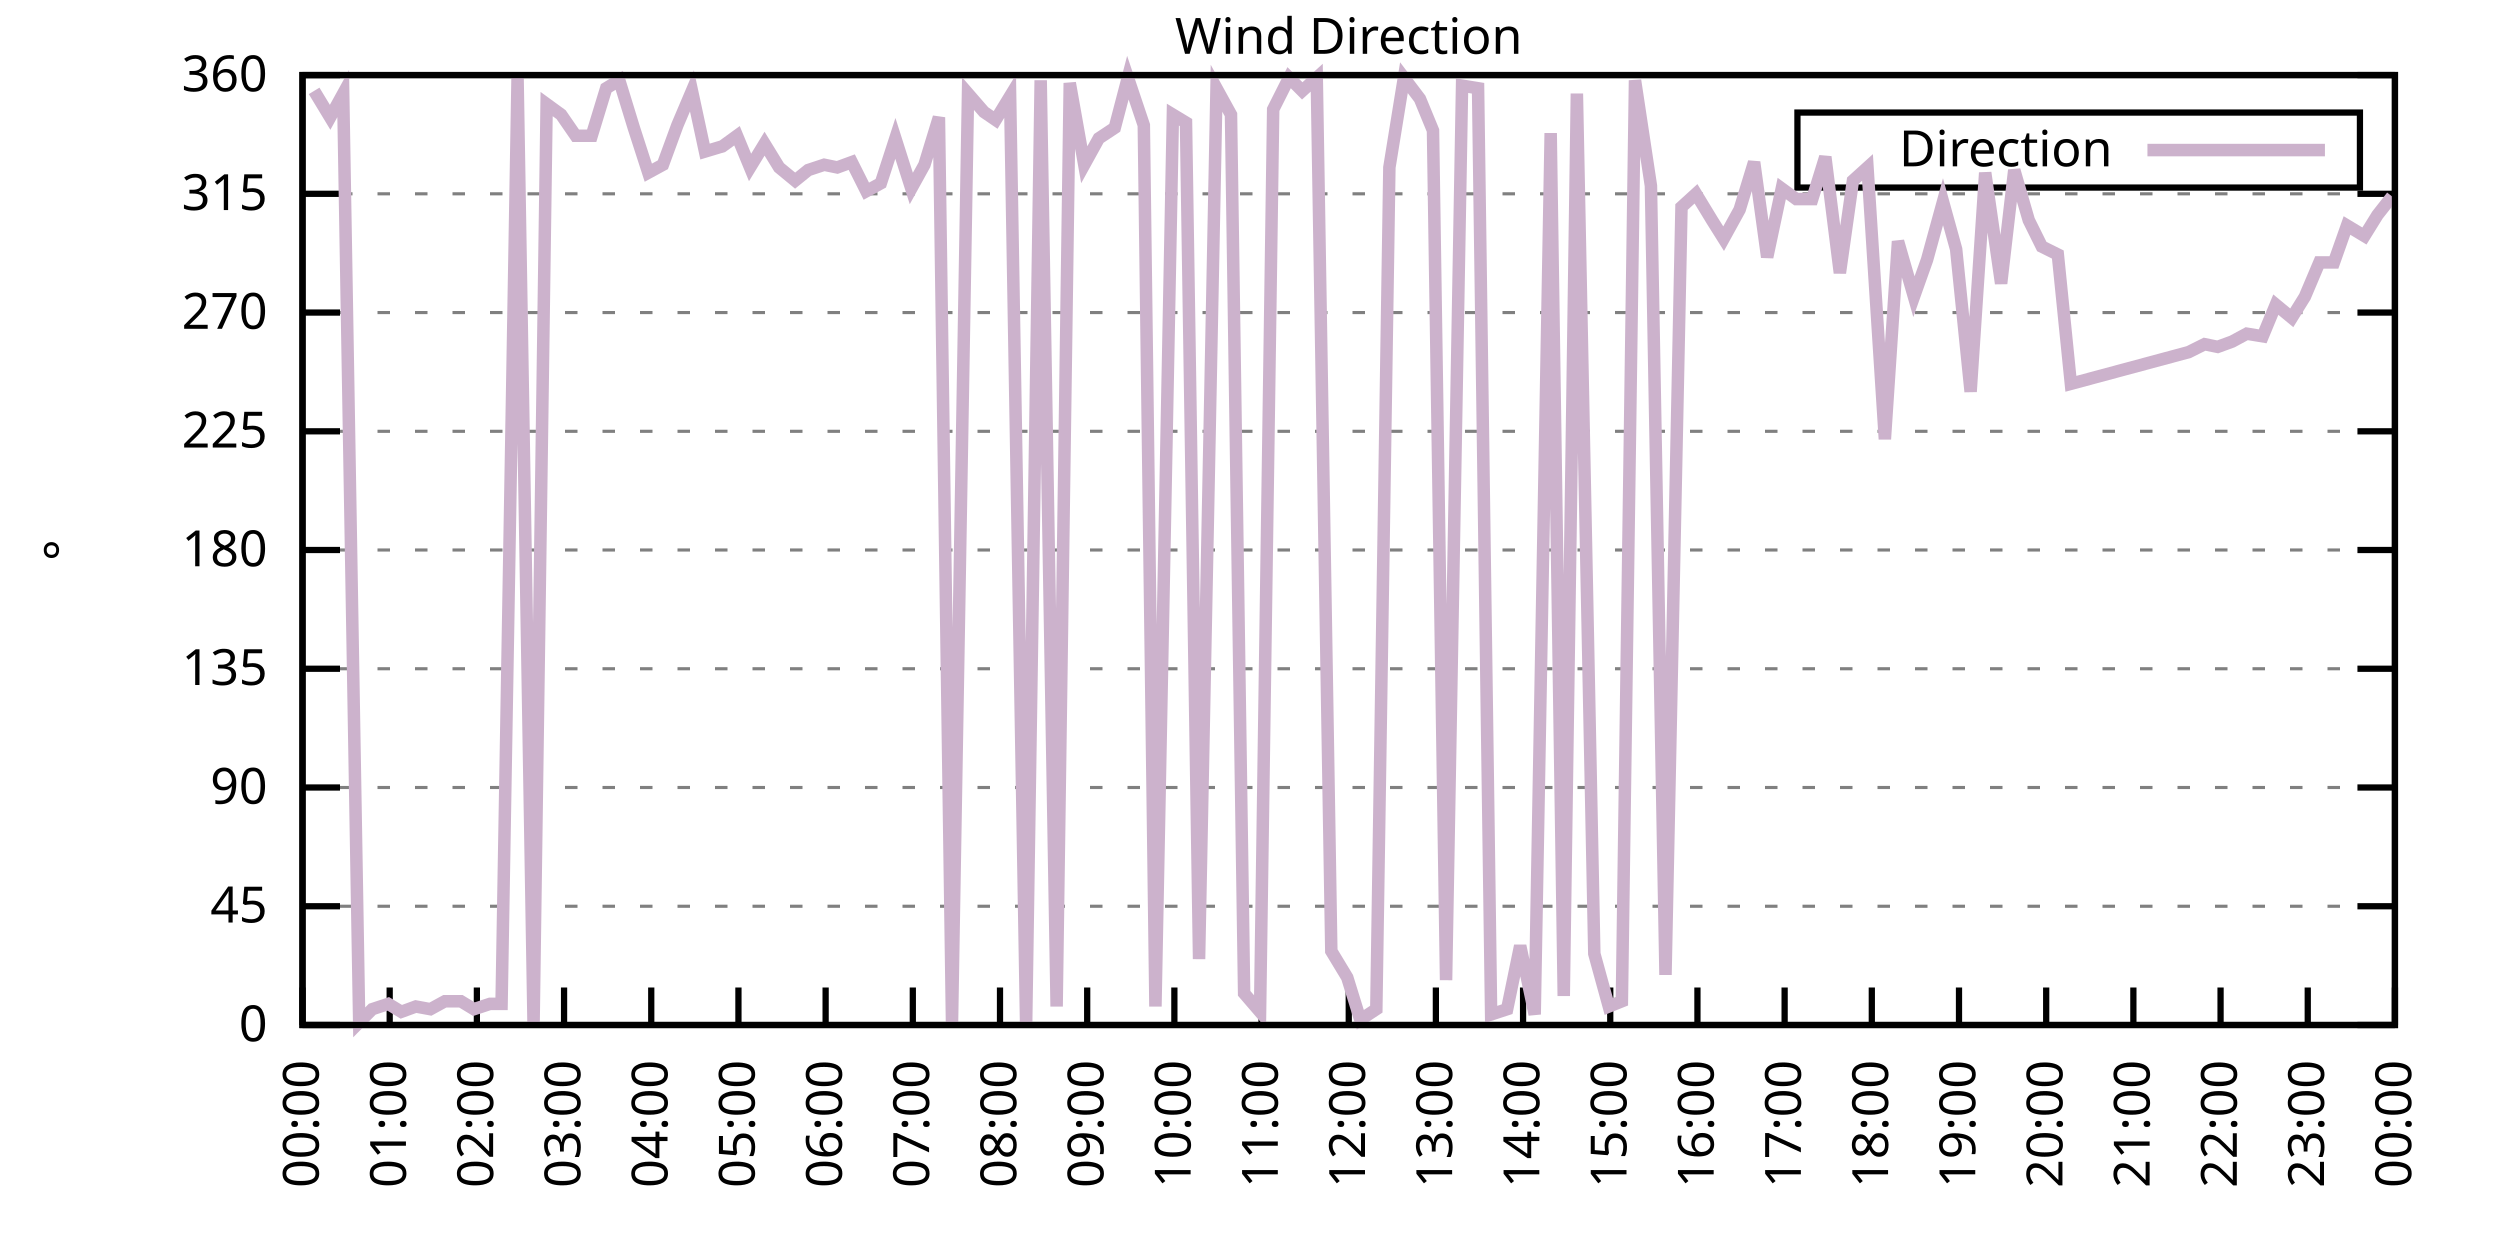
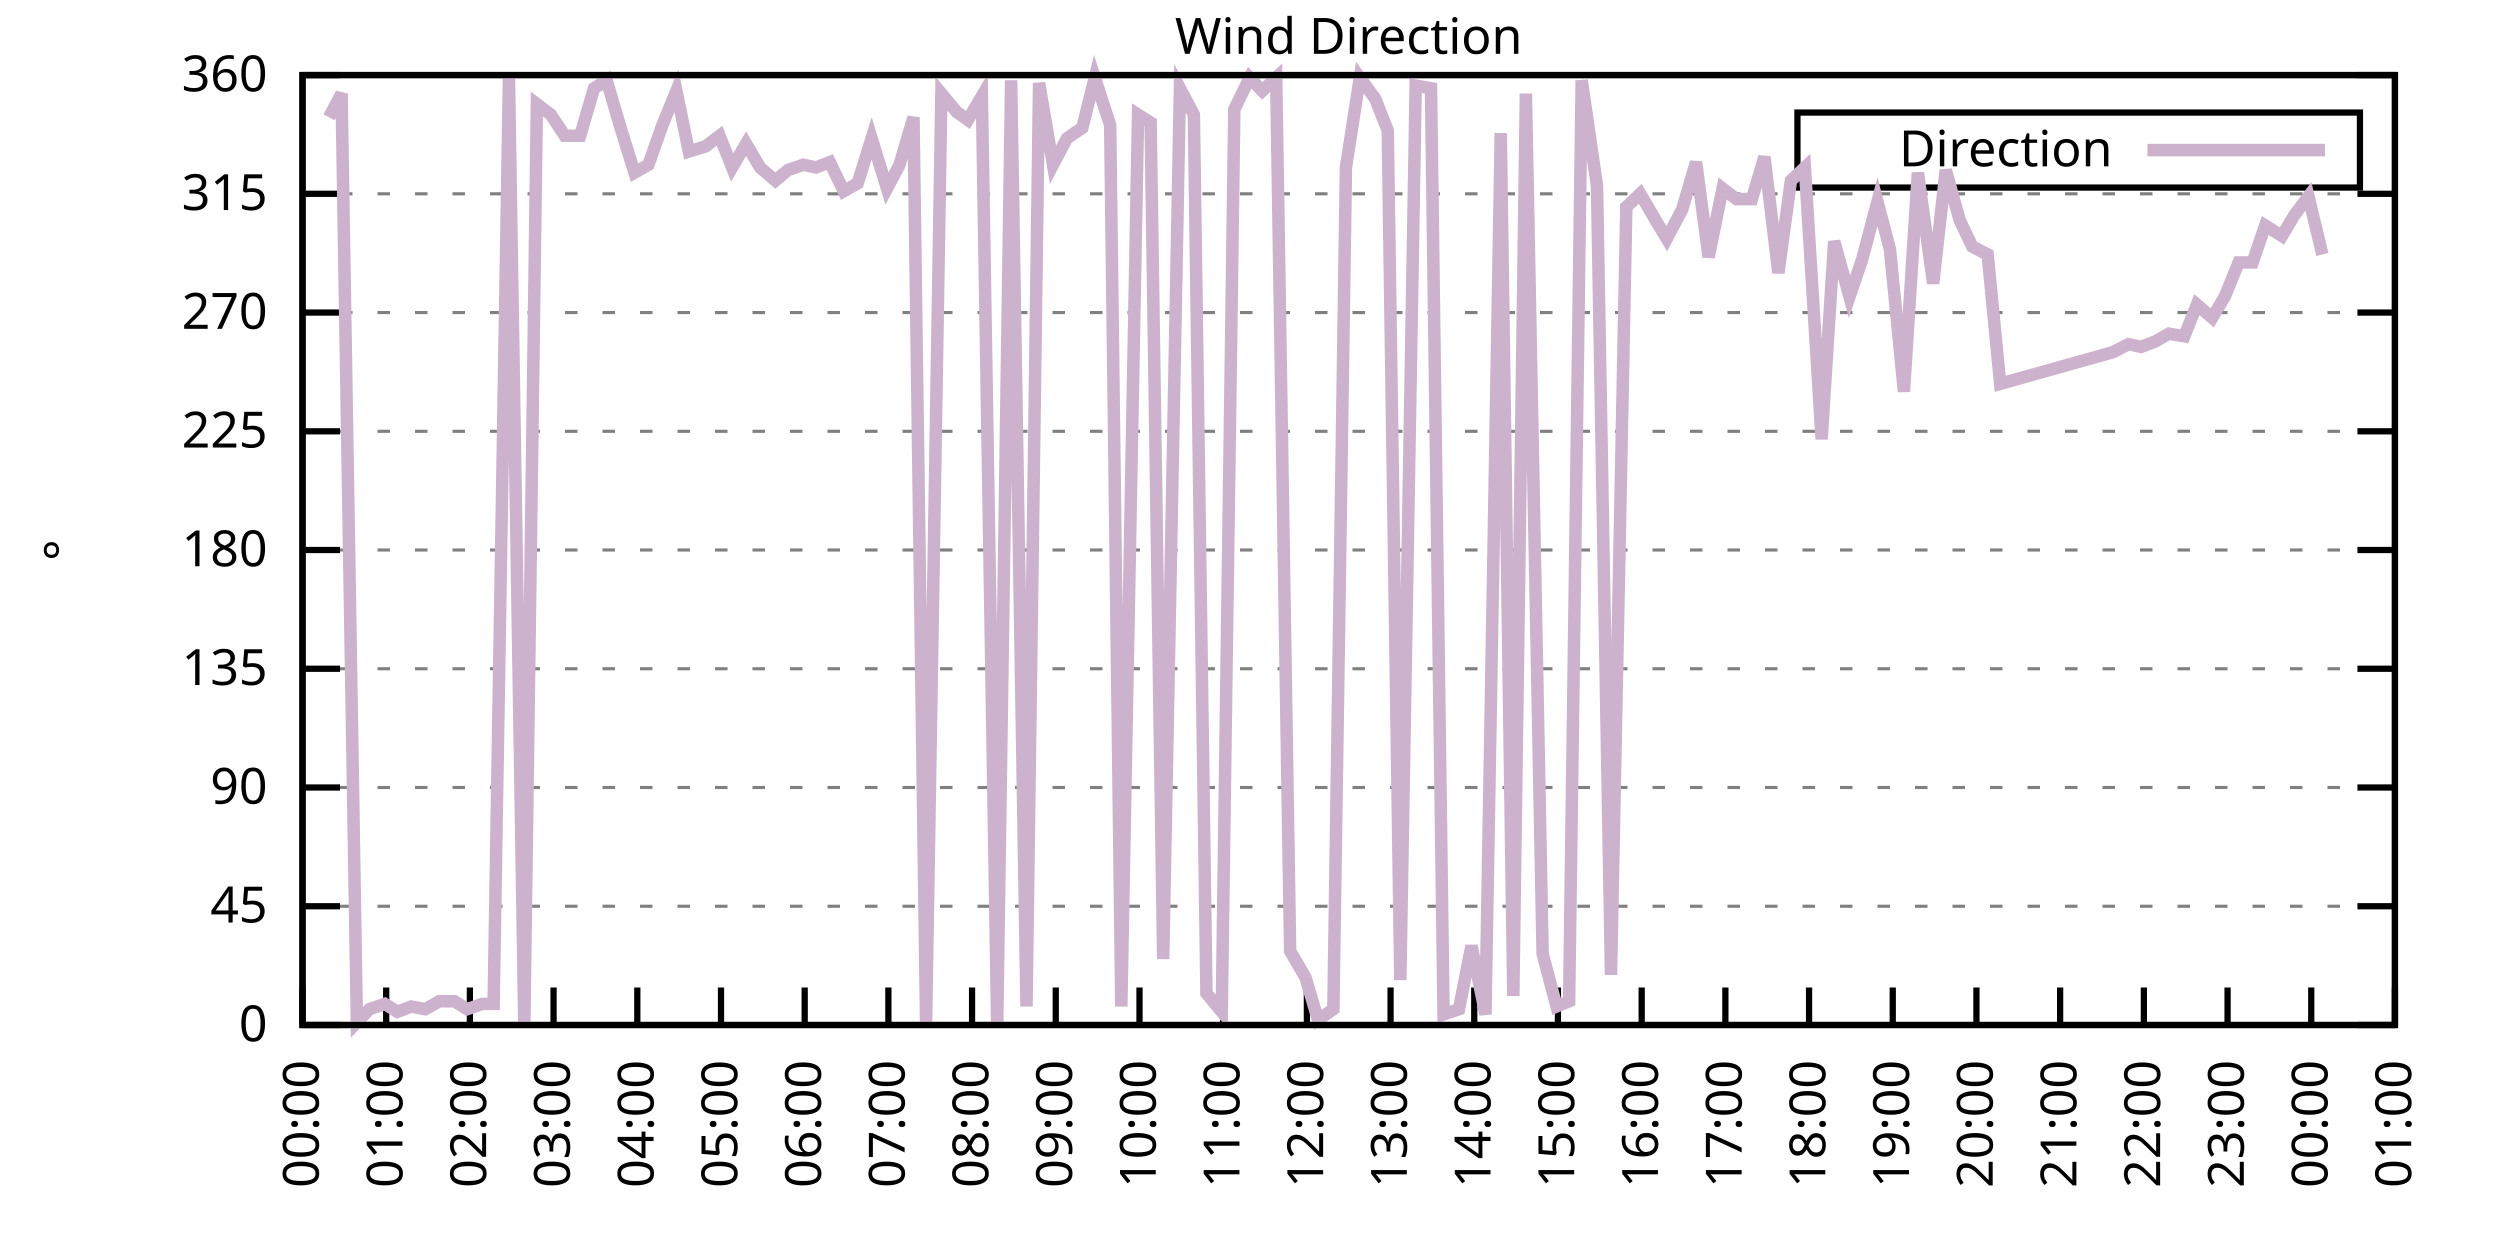
<svg xmlns="http://www.w3.org/2000/svg" xmlns:xlink="http://www.w3.org/1999/xlink" width="400" height="200" viewBox="0 0 400 200">
  <g id="gnuplot_canvas">
    <rect x="0" y="0" width="400" height="200" fill="none" />
    <defs>
      <circle id="gpDot" r="0.5" stroke-width="0.5" stroke="currentColor" />
      <path id="gpPt0" stroke-width="0.333" stroke="currentColor" d="M-1,0 h2 M0,-1 v2" />
      <path id="gpPt1" stroke-width="0.333" stroke="currentColor" d="M-1,-1 L1,1 M1,-1 L-1,1" />
      <path id="gpPt2" stroke-width="0.333" stroke="currentColor" d="M-1,0 L1,0 M0,-1 L0,1 M-1,-1 L1,1 M-1,1 L1,-1" />
      <rect id="gpPt3" stroke-width="0.333" stroke="currentColor" x="-1" y="-1" width="2" height="2" />
      <rect id="gpPt4" stroke-width="0.333" stroke="currentColor" fill="currentColor" x="-1" y="-1" width="2" height="2" />
      <circle id="gpPt5" stroke-width="0.333" stroke="currentColor" cx="0" cy="0" r="1" />
      <use xlink:href="#gpPt5" id="gpPt6" fill="currentColor" stroke="none" />
      <path id="gpPt7" stroke-width="0.333" stroke="currentColor" d="M0,-1.33 L-1.33,0.67 L1.33,0.67 z" />
      <use xlink:href="#gpPt7" id="gpPt8" fill="currentColor" stroke="none" />
      <use xlink:href="#gpPt7" id="gpPt9" stroke="currentColor" transform="rotate(180)" />
      <use xlink:href="#gpPt9" id="gpPt10" fill="currentColor" stroke="none" />
      <use xlink:href="#gpPt3" id="gpPt11" stroke="currentColor" transform="rotate(45)" />
      <use xlink:href="#gpPt11" id="gpPt12" fill="currentColor" stroke="none" />
      <path id="gpPt13" stroke-width="0.333" stroke="currentColor" d="M0,1.330 L1.265,0.411 L0.782,-1.067 L-0.782,-1.076 L-1.265,0.411 z" />
      <use xlink:href="#gpPt13" id="gpPt14" fill="currentColor" stroke="none" />
      <filter id="textbox" filterUnits="objectBoundingBox" x="0" y="0" height="1" width="1">
        <feFlood flood-color="white" flood-opacity="1" result="bgnd" />
        <feComposite in="SourceGraphic" in2="bgnd" operator="atop" />
      </filter>
      <filter id="greybox" filterUnits="objectBoundingBox" x="0" y="0" height="1" width="1">
        <feFlood flood-color="lightgrey" flood-opacity="1" result="grey" />
        <feComposite in="SourceGraphic" in2="grey" operator="atop" />
      </filter>
    </defs>
    <g fill="none" color="white" stroke="currentColor" stroke-width="1.00" stroke-linecap="butt" stroke-linejoin="miter">
</g>
    <g fill="none" color="black" stroke="currentColor" stroke-width="1.00" stroke-linecap="butt" stroke-linejoin="miter">
      <g stroke="none" shape-rendering="crispEdges">
        <polygon fill="rgb(255, 255, 255)" points="48.40,164.00 383.18,164.00 383.18,12.02 48.40,12.02 " />
      </g>
    </g>
    <g fill="none" color="black" stroke="currentColor" stroke-width="1.00" stroke-linecap="butt" stroke-linejoin="miter">
</g>
    <g fill="none" color="black" stroke="black" stroke-width="0.50" stroke-linecap="butt" stroke-linejoin="miter">
</g>
    <g fill="none" color="gray" stroke="currentColor" stroke-width="0.50" stroke-linecap="butt" stroke-linejoin="miter">
      <path stroke="gray" stroke-dasharray="2,4" class="gridline" d="M48.40,164.00 L383.19,164.00  " />
    </g>
    <g fill="none" color="gray" stroke="gray" stroke-width="1.00" stroke-linecap="butt" stroke-linejoin="miter">
</g>
    <g fill="none" color="black" stroke="currentColor" stroke-width="1.00" stroke-linecap="butt" stroke-linejoin="miter">
      <path stroke="black" d="M48.40,164.00 L54.40,164.00 M383.19,164.00 L377.19,164.00  " />
      <g transform="translate(42.80,166.60)" stroke="none" fill="black" font-family="Sans" font-size="8.00" text-anchor="end">
        <text>
          <tspan font-family="Sans"> 0</tspan>
        </text>
      </g>
    </g>
    <g fill="none" color="black" stroke="currentColor" stroke-width="1.00" stroke-linecap="butt" stroke-linejoin="miter">
</g>
    <g fill="none" color="black" stroke="black" stroke-width="0.50" stroke-linecap="butt" stroke-linejoin="miter">
</g>
    <g fill="none" color="gray" stroke="currentColor" stroke-width="0.50" stroke-linecap="butt" stroke-linejoin="miter">
      <path stroke="gray" stroke-dasharray="2,4" class="gridline" d="M48.40,145.00 L383.19,145.00  " />
    </g>
    <g fill="none" color="gray" stroke="gray" stroke-width="1.00" stroke-linecap="butt" stroke-linejoin="miter">
</g>
    <g fill="none" color="black" stroke="currentColor" stroke-width="1.00" stroke-linecap="butt" stroke-linejoin="miter">
      <path stroke="black" d="M48.40,145.00 L54.40,145.00 M383.19,145.00 L377.19,145.00  " />
      <g transform="translate(42.80,147.60)" stroke="none" fill="black" font-family="Sans" font-size="8.00" text-anchor="end">
        <text>
          <tspan font-family="Sans"> 45</tspan>
        </text>
      </g>
    </g>
    <g fill="none" color="black" stroke="currentColor" stroke-width="1.00" stroke-linecap="butt" stroke-linejoin="miter">
</g>
    <g fill="none" color="black" stroke="black" stroke-width="0.50" stroke-linecap="butt" stroke-linejoin="miter">
</g>
    <g fill="none" color="gray" stroke="currentColor" stroke-width="0.50" stroke-linecap="butt" stroke-linejoin="miter">
      <path stroke="gray" stroke-dasharray="2,4" class="gridline" d="M48.40,126.00 L383.19,126.00  " />
    </g>
    <g fill="none" color="gray" stroke="gray" stroke-width="1.00" stroke-linecap="butt" stroke-linejoin="miter">
</g>
    <g fill="none" color="black" stroke="currentColor" stroke-width="1.00" stroke-linecap="butt" stroke-linejoin="miter">
      <path stroke="black" d="M48.40,126.00 L54.40,126.00 M383.19,126.00 L377.19,126.00  " />
      <g transform="translate(42.80,128.60)" stroke="none" fill="black" font-family="Sans" font-size="8.00" text-anchor="end">
        <text>
          <tspan font-family="Sans"> 90</tspan>
        </text>
      </g>
    </g>
    <g fill="none" color="black" stroke="currentColor" stroke-width="1.00" stroke-linecap="butt" stroke-linejoin="miter">
</g>
    <g fill="none" color="black" stroke="black" stroke-width="0.50" stroke-linecap="butt" stroke-linejoin="miter">
</g>
    <g fill="none" color="gray" stroke="currentColor" stroke-width="0.50" stroke-linecap="butt" stroke-linejoin="miter">
      <path stroke="gray" stroke-dasharray="2,4" class="gridline" d="M48.40,107.00 L383.19,107.00  " />
    </g>
    <g fill="none" color="gray" stroke="gray" stroke-width="1.00" stroke-linecap="butt" stroke-linejoin="miter">
</g>
    <g fill="none" color="black" stroke="currentColor" stroke-width="1.00" stroke-linecap="butt" stroke-linejoin="miter">
      <path stroke="black" d="M48.40,107.00 L54.40,107.00 M383.19,107.00 L377.19,107.00  " />
      <g transform="translate(42.80,109.60)" stroke="none" fill="black" font-family="Sans" font-size="8.00" text-anchor="end">
        <text>
          <tspan font-family="Sans"> 135</tspan>
        </text>
      </g>
    </g>
    <g fill="none" color="black" stroke="currentColor" stroke-width="1.00" stroke-linecap="butt" stroke-linejoin="miter">
</g>
    <g fill="none" color="black" stroke="black" stroke-width="0.50" stroke-linecap="butt" stroke-linejoin="miter">
</g>
    <g fill="none" color="gray" stroke="currentColor" stroke-width="0.50" stroke-linecap="butt" stroke-linejoin="miter">
      <path stroke="gray" stroke-dasharray="2,4" class="gridline" d="M48.40,88.00 L383.19,88.00  " />
    </g>
    <g fill="none" color="gray" stroke="gray" stroke-width="1.00" stroke-linecap="butt" stroke-linejoin="miter">
</g>
    <g fill="none" color="black" stroke="currentColor" stroke-width="1.00" stroke-linecap="butt" stroke-linejoin="miter">
      <path stroke="black" d="M48.40,88.00 L54.40,88.00 M383.19,88.00 L377.19,88.00  " />
      <g transform="translate(42.80,90.60)" stroke="none" fill="black" font-family="Sans" font-size="8.00" text-anchor="end">
        <text>
          <tspan font-family="Sans"> 180</tspan>
        </text>
      </g>
    </g>
    <g fill="none" color="black" stroke="currentColor" stroke-width="1.00" stroke-linecap="butt" stroke-linejoin="miter">
</g>
    <g fill="none" color="black" stroke="black" stroke-width="0.50" stroke-linecap="butt" stroke-linejoin="miter">
</g>
    <g fill="none" color="gray" stroke="currentColor" stroke-width="0.50" stroke-linecap="butt" stroke-linejoin="miter">
      <path stroke="gray" stroke-dasharray="2,4" class="gridline" d="M48.40,69.01 L383.19,69.01  " />
    </g>
    <g fill="none" color="gray" stroke="gray" stroke-width="1.00" stroke-linecap="butt" stroke-linejoin="miter">
</g>
    <g fill="none" color="black" stroke="currentColor" stroke-width="1.00" stroke-linecap="butt" stroke-linejoin="miter">
      <path stroke="black" d="M48.40,69.01 L54.40,69.01 M383.19,69.01 L377.19,69.01  " />
      <g transform="translate(42.80,71.61)" stroke="none" fill="black" font-family="Sans" font-size="8.00" text-anchor="end">
        <text>
          <tspan font-family="Sans"> 225</tspan>
        </text>
      </g>
    </g>
    <g fill="none" color="black" stroke="currentColor" stroke-width="1.00" stroke-linecap="butt" stroke-linejoin="miter">
</g>
    <g fill="none" color="black" stroke="black" stroke-width="0.50" stroke-linecap="butt" stroke-linejoin="miter">
</g>
    <g fill="none" color="gray" stroke="currentColor" stroke-width="0.50" stroke-linecap="butt" stroke-linejoin="miter">
      <path stroke="gray" stroke-dasharray="2,4" class="gridline" d="M48.40,50.01 L383.19,50.01  " />
    </g>
    <g fill="none" color="gray" stroke="gray" stroke-width="1.00" stroke-linecap="butt" stroke-linejoin="miter">
</g>
    <g fill="none" color="black" stroke="currentColor" stroke-width="1.00" stroke-linecap="butt" stroke-linejoin="miter">
      <path stroke="black" d="M48.40,50.01 L54.40,50.01 M383.19,50.01 L377.19,50.01  " />
      <g transform="translate(42.80,52.61)" stroke="none" fill="black" font-family="Sans" font-size="8.00" text-anchor="end">
        <text>
          <tspan font-family="Sans"> 270</tspan>
        </text>
      </g>
    </g>
    <g fill="none" color="black" stroke="currentColor" stroke-width="1.00" stroke-linecap="butt" stroke-linejoin="miter">
</g>
    <g fill="none" color="black" stroke="black" stroke-width="0.50" stroke-linecap="butt" stroke-linejoin="miter">
</g>
    <g fill="none" color="gray" stroke="currentColor" stroke-width="0.50" stroke-linecap="butt" stroke-linejoin="miter">
      <path stroke="gray" stroke-dasharray="2,4" class="gridline" d="M48.40,31.01 L383.19,31.01  " />
    </g>
    <g fill="none" color="gray" stroke="gray" stroke-width="1.00" stroke-linecap="butt" stroke-linejoin="miter">
</g>
    <g fill="none" color="black" stroke="currentColor" stroke-width="1.00" stroke-linecap="butt" stroke-linejoin="miter">
      <path stroke="black" d="M48.40,31.01 L54.40,31.01 M383.19,31.01 L377.19,31.01  " />
      <g transform="translate(42.80,33.61)" stroke="none" fill="black" font-family="Sans" font-size="8.00" text-anchor="end">
        <text>
          <tspan font-family="Sans"> 315</tspan>
        </text>
      </g>
    </g>
    <g fill="none" color="black" stroke="currentColor" stroke-width="1.00" stroke-linecap="butt" stroke-linejoin="miter">
</g>
    <g fill="none" color="black" stroke="black" stroke-width="0.50" stroke-linecap="butt" stroke-linejoin="miter">
</g>
    <g fill="none" color="gray" stroke="currentColor" stroke-width="0.50" stroke-linecap="butt" stroke-linejoin="miter">
      <path stroke="gray" stroke-dasharray="2,4" class="gridline" d="M48.40,12.01 L383.19,12.01  " />
    </g>
    <g fill="none" color="gray" stroke="gray" stroke-width="1.00" stroke-linecap="butt" stroke-linejoin="miter">
</g>
    <g fill="none" color="black" stroke="currentColor" stroke-width="1.00" stroke-linecap="butt" stroke-linejoin="miter">
      <path stroke="black" d="M48.40,12.01 L54.40,12.01 M383.19,12.01 L377.19,12.01  " />
      <g transform="translate(42.80,14.61)" stroke="none" fill="black" font-family="Sans" font-size="8.00" text-anchor="end">
        <text>
          <tspan font-family="Sans"> 360</tspan>
        </text>
      </g>
    </g>
    <g fill="none" color="black" stroke="currentColor" stroke-width="1.00" stroke-linecap="butt" stroke-linejoin="miter">
      <path stroke="black" d="M48.40,164.00 L48.40,158.00  " />
      <g transform="translate(51.00,169.60) rotate(270.00)" stroke="none" fill="black" font-family="Sans" font-size="8.00" text-anchor="end">
        <text>
          <tspan font-family="Sans">00:00</tspan>
        </text>
      </g>
    </g>
    <g fill="none" color="black" stroke="currentColor" stroke-width="1.00" stroke-linecap="butt" stroke-linejoin="miter">
-       <path stroke="black" d="M62.35,164.00 L62.35,158.00  " />
-       <g transform="translate(64.95,169.60) rotate(270.00)" stroke="none" fill="black" font-family="Sans" font-size="8.00" text-anchor="end">
+       <path stroke="black" d="M61.79,164.00 L61.79,158.00  " />
+       <g transform="translate(64.39,169.60) rotate(270.00)" stroke="none" fill="black" font-family="Sans" font-size="8.00" text-anchor="end">
        <text>
          <tspan font-family="Sans">01:00</tspan>
        </text>
      </g>
    </g>
    <g fill="none" color="black" stroke="currentColor" stroke-width="1.00" stroke-linecap="butt" stroke-linejoin="miter">
-       <path stroke="black" d="M76.30,164.00 L76.30,158.00  " />
-       <g transform="translate(78.90,169.60) rotate(270.00)" stroke="none" fill="black" font-family="Sans" font-size="8.00" text-anchor="end">
+       <path stroke="black" d="M75.18,164.00 L75.18,158.00  " />
+       <g transform="translate(77.78,169.60) rotate(270.00)" stroke="none" fill="black" font-family="Sans" font-size="8.00" text-anchor="end">
        <text>
          <tspan font-family="Sans">02:00</tspan>
        </text>
      </g>
    </g>
    <g fill="none" color="black" stroke="currentColor" stroke-width="1.00" stroke-linecap="butt" stroke-linejoin="miter">
-       <path stroke="black" d="M90.25,164.00 L90.25,158.00  " />
-       <g transform="translate(92.85,169.60) rotate(270.00)" stroke="none" fill="black" font-family="Sans" font-size="8.00" text-anchor="end">
+       <path stroke="black" d="M88.57,164.00 L88.57,158.00  " />
+       <g transform="translate(91.17,169.60) rotate(270.00)" stroke="none" fill="black" font-family="Sans" font-size="8.00" text-anchor="end">
        <text>
          <tspan font-family="Sans">03:00</tspan>
        </text>
      </g>
    </g>
    <g fill="none" color="black" stroke="currentColor" stroke-width="1.00" stroke-linecap="butt" stroke-linejoin="miter">
-       <path stroke="black" d="M104.20,164.00 L104.20,158.00  " />
-       <g transform="translate(106.80,169.60) rotate(270.00)" stroke="none" fill="black" font-family="Sans" font-size="8.00" text-anchor="end">
+       <path stroke="black" d="M101.97,164.00 L101.97,158.00  " />
+       <g transform="translate(104.57,169.60) rotate(270.00)" stroke="none" fill="black" font-family="Sans" font-size="8.00" text-anchor="end">
        <text>
          <tspan font-family="Sans">04:00</tspan>
        </text>
      </g>
    </g>
    <g fill="none" color="black" stroke="currentColor" stroke-width="1.00" stroke-linecap="butt" stroke-linejoin="miter">
-       <path stroke="black" d="M118.15,164.00 L118.15,158.00  " />
-       <g transform="translate(120.75,169.60) rotate(270.00)" stroke="none" fill="black" font-family="Sans" font-size="8.00" text-anchor="end">
+       <path stroke="black" d="M115.36,164.00 L115.36,158.00  " />
+       <g transform="translate(117.96,169.60) rotate(270.00)" stroke="none" fill="black" font-family="Sans" font-size="8.00" text-anchor="end">
        <text>
          <tspan font-family="Sans">05:00</tspan>
        </text>
      </g>
    </g>
    <g fill="none" color="black" stroke="currentColor" stroke-width="1.00" stroke-linecap="butt" stroke-linejoin="miter">
-       <path stroke="black" d="M132.10,164.00 L132.10,158.00  " />
-       <g transform="translate(134.70,169.60) rotate(270.00)" stroke="none" fill="black" font-family="Sans" font-size="8.00" text-anchor="end">
+       <path stroke="black" d="M128.75,164.00 L128.75,158.00  " />
+       <g transform="translate(131.35,169.60) rotate(270.00)" stroke="none" fill="black" font-family="Sans" font-size="8.00" text-anchor="end">
        <text>
          <tspan font-family="Sans">06:00</tspan>
        </text>
      </g>
    </g>
    <g fill="none" color="black" stroke="currentColor" stroke-width="1.00" stroke-linecap="butt" stroke-linejoin="miter">
-       <path stroke="black" d="M146.05,164.00 L146.05,158.00  " />
-       <g transform="translate(148.65,169.60) rotate(270.00)" stroke="none" fill="black" font-family="Sans" font-size="8.00" text-anchor="end">
+       <path stroke="black" d="M142.14,164.00 L142.14,158.00  " />
+       <g transform="translate(144.74,169.60) rotate(270.00)" stroke="none" fill="black" font-family="Sans" font-size="8.00" text-anchor="end">
        <text>
          <tspan font-family="Sans">07:00</tspan>
        </text>
      </g>
    </g>
    <g fill="none" color="black" stroke="currentColor" stroke-width="1.00" stroke-linecap="butt" stroke-linejoin="miter">
-       <path stroke="black" d="M160.00,164.00 L160.00,158.00  " />
-       <g transform="translate(162.60,169.60) rotate(270.00)" stroke="none" fill="black" font-family="Sans" font-size="8.00" text-anchor="end">
+       <path stroke="black" d="M155.53,164.00 L155.53,158.00  " />
+       <g transform="translate(158.13,169.60) rotate(270.00)" stroke="none" fill="black" font-family="Sans" font-size="8.00" text-anchor="end">
        <text>
          <tspan font-family="Sans">08:00</tspan>
        </text>
      </g>
    </g>
    <g fill="none" color="black" stroke="currentColor" stroke-width="1.00" stroke-linecap="butt" stroke-linejoin="miter">
-       <path stroke="black" d="M173.95,164.00 L173.95,158.00  " />
-       <g transform="translate(176.55,169.60) rotate(270.00)" stroke="none" fill="black" font-family="Sans" font-size="8.00" text-anchor="end">
+       <path stroke="black" d="M168.92,164.00 L168.92,158.00  " />
+       <g transform="translate(171.52,169.60) rotate(270.00)" stroke="none" fill="black" font-family="Sans" font-size="8.00" text-anchor="end">
        <text>
          <tspan font-family="Sans">09:00</tspan>
        </text>
      </g>
    </g>
    <g fill="none" color="black" stroke="currentColor" stroke-width="1.00" stroke-linecap="butt" stroke-linejoin="miter">
-       <path stroke="black" d="M187.90,164.00 L187.90,158.00  " />
-       <g transform="translate(190.50,169.60) rotate(270.00)" stroke="none" fill="black" font-family="Sans" font-size="8.00" text-anchor="end">
+       <path stroke="black" d="M182.32,164.00 L182.32,158.00  " />
+       <g transform="translate(184.92,169.60) rotate(270.00)" stroke="none" fill="black" font-family="Sans" font-size="8.00" text-anchor="end">
        <text>
          <tspan font-family="Sans">10:00</tspan>
        </text>
      </g>
    </g>
    <g fill="none" color="black" stroke="currentColor" stroke-width="1.00" stroke-linecap="butt" stroke-linejoin="miter">
-       <path stroke="black" d="M201.85,164.00 L201.85,158.00  " />
-       <g transform="translate(204.45,169.60) rotate(270.00)" stroke="none" fill="black" font-family="Sans" font-size="8.00" text-anchor="end">
+       <path stroke="black" d="M195.71,164.00 L195.71,158.00  " />
+       <g transform="translate(198.31,169.60) rotate(270.00)" stroke="none" fill="black" font-family="Sans" font-size="8.00" text-anchor="end">
        <text>
          <tspan font-family="Sans">11:00</tspan>
        </text>
      </g>
    </g>
    <g fill="none" color="black" stroke="currentColor" stroke-width="1.00" stroke-linecap="butt" stroke-linejoin="miter">
-       <path stroke="black" d="M215.80,164.00 L215.80,158.00  " />
-       <g transform="translate(218.40,169.60) rotate(270.00)" stroke="none" fill="black" font-family="Sans" font-size="8.00" text-anchor="end">
+       <path stroke="black" d="M209.10,164.00 L209.10,158.00  " />
+       <g transform="translate(211.70,169.60) rotate(270.00)" stroke="none" fill="black" font-family="Sans" font-size="8.00" text-anchor="end">
        <text>
          <tspan font-family="Sans">12:00</tspan>
        </text>
      </g>
    </g>
    <g fill="none" color="black" stroke="currentColor" stroke-width="1.00" stroke-linecap="butt" stroke-linejoin="miter">
-       <path stroke="black" d="M229.74,164.00 L229.74,158.00  " />
-       <g transform="translate(232.34,169.60) rotate(270.00)" stroke="none" fill="black" font-family="Sans" font-size="8.00" text-anchor="end">
+       <path stroke="black" d="M222.49,164.00 L222.49,158.00  " />
+       <g transform="translate(225.09,169.60) rotate(270.00)" stroke="none" fill="black" font-family="Sans" font-size="8.00" text-anchor="end">
        <text>
          <tspan font-family="Sans">13:00</tspan>
        </text>
      </g>
    </g>
    <g fill="none" color="black" stroke="currentColor" stroke-width="1.00" stroke-linecap="butt" stroke-linejoin="miter">
-       <path stroke="black" d="M243.69,164.00 L243.69,158.00  " />
-       <g transform="translate(246.29,169.60) rotate(270.00)" stroke="none" fill="black" font-family="Sans" font-size="8.00" text-anchor="end">
+       <path stroke="black" d="M235.88,164.00 L235.88,158.00  " />
+       <g transform="translate(238.48,169.60) rotate(270.00)" stroke="none" fill="black" font-family="Sans" font-size="8.00" text-anchor="end">
        <text>
          <tspan font-family="Sans">14:00</tspan>
        </text>
      </g>
    </g>
    <g fill="none" color="black" stroke="currentColor" stroke-width="1.00" stroke-linecap="butt" stroke-linejoin="miter">
-       <path stroke="black" d="M257.64,164.00 L257.64,158.00  " />
-       <g transform="translate(260.24,169.60) rotate(270.00)" stroke="none" fill="black" font-family="Sans" font-size="8.00" text-anchor="end">
+       <path stroke="black" d="M249.27,164.00 L249.27,158.00  " />
+       <g transform="translate(251.87,169.60) rotate(270.00)" stroke="none" fill="black" font-family="Sans" font-size="8.00" text-anchor="end">
        <text>
          <tspan font-family="Sans">15:00</tspan>
        </text>
      </g>
    </g>
    <g fill="none" color="black" stroke="currentColor" stroke-width="1.00" stroke-linecap="butt" stroke-linejoin="miter">
-       <path stroke="black" d="M271.59,164.00 L271.59,158.00  " />
-       <g transform="translate(274.19,169.60) rotate(270.00)" stroke="none" fill="black" font-family="Sans" font-size="8.00" text-anchor="end">
+       <path stroke="black" d="M262.67,164.00 L262.67,158.00  " />
+       <g transform="translate(265.27,169.60) rotate(270.00)" stroke="none" fill="black" font-family="Sans" font-size="8.00" text-anchor="end">
        <text>
          <tspan font-family="Sans">16:00</tspan>
        </text>
      </g>
    </g>
    <g fill="none" color="black" stroke="currentColor" stroke-width="1.00" stroke-linecap="butt" stroke-linejoin="miter">
-       <path stroke="black" d="M285.54,164.00 L285.54,158.00  " />
-       <g transform="translate(288.14,169.60) rotate(270.00)" stroke="none" fill="black" font-family="Sans" font-size="8.00" text-anchor="end">
+       <path stroke="black" d="M276.06,164.00 L276.06,158.00  " />
+       <g transform="translate(278.66,169.60) rotate(270.00)" stroke="none" fill="black" font-family="Sans" font-size="8.00" text-anchor="end">
        <text>
          <tspan font-family="Sans">17:00</tspan>
        </text>
      </g>
    </g>
    <g fill="none" color="black" stroke="currentColor" stroke-width="1.00" stroke-linecap="butt" stroke-linejoin="miter">
-       <path stroke="black" d="M299.49,164.00 L299.49,158.00  " />
-       <g transform="translate(302.09,169.60) rotate(270.00)" stroke="none" fill="black" font-family="Sans" font-size="8.00" text-anchor="end">
+       <path stroke="black" d="M289.45,164.00 L289.45,158.00  " />
+       <g transform="translate(292.05,169.60) rotate(270.00)" stroke="none" fill="black" font-family="Sans" font-size="8.00" text-anchor="end">
        <text>
          <tspan font-family="Sans">18:00</tspan>
        </text>
      </g>
    </g>
    <g fill="none" color="black" stroke="currentColor" stroke-width="1.00" stroke-linecap="butt" stroke-linejoin="miter">
-       <path stroke="black" d="M313.44,164.00 L313.44,158.00  " />
-       <g transform="translate(316.04,169.60) rotate(270.00)" stroke="none" fill="black" font-family="Sans" font-size="8.00" text-anchor="end">
+       <path stroke="black" d="M302.84,164.00 L302.84,158.00  " />
+       <g transform="translate(305.44,169.60) rotate(270.00)" stroke="none" fill="black" font-family="Sans" font-size="8.00" text-anchor="end">
        <text>
          <tspan font-family="Sans">19:00</tspan>
        </text>
      </g>
    </g>
    <g fill="none" color="black" stroke="currentColor" stroke-width="1.00" stroke-linecap="butt" stroke-linejoin="miter">
-       <path stroke="black" d="M327.39,164.00 L327.39,158.00  " />
-       <g transform="translate(329.99,169.60) rotate(270.00)" stroke="none" fill="black" font-family="Sans" font-size="8.00" text-anchor="end">
+       <path stroke="black" d="M316.23,164.00 L316.23,158.00  " />
+       <g transform="translate(318.83,169.60) rotate(270.00)" stroke="none" fill="black" font-family="Sans" font-size="8.00" text-anchor="end">
        <text>
          <tspan font-family="Sans">20:00</tspan>
        </text>
      </g>
    </g>
    <g fill="none" color="black" stroke="currentColor" stroke-width="1.00" stroke-linecap="butt" stroke-linejoin="miter">
-       <path stroke="black" d="M341.34,164.00 L341.34,158.00  " />
-       <g transform="translate(343.94,169.60) rotate(270.00)" stroke="none" fill="black" font-family="Sans" font-size="8.00" text-anchor="end">
+       <path stroke="black" d="M329.62,164.00 L329.62,158.00  " />
+       <g transform="translate(332.22,169.60) rotate(270.00)" stroke="none" fill="black" font-family="Sans" font-size="8.00" text-anchor="end">
        <text>
          <tspan font-family="Sans">21:00</tspan>
        </text>
      </g>
    </g>
    <g fill="none" color="black" stroke="currentColor" stroke-width="1.00" stroke-linecap="butt" stroke-linejoin="miter">
-       <path stroke="black" d="M355.29,164.00 L355.29,158.00  " />
-       <g transform="translate(357.89,169.60) rotate(270.00)" stroke="none" fill="black" font-family="Sans" font-size="8.00" text-anchor="end">
+       <path stroke="black" d="M343.02,164.00 L343.02,158.00  " />
+       <g transform="translate(345.62,169.60) rotate(270.00)" stroke="none" fill="black" font-family="Sans" font-size="8.00" text-anchor="end">
        <text>
          <tspan font-family="Sans">22:00</tspan>
        </text>
      </g>
    </g>
    <g fill="none" color="black" stroke="currentColor" stroke-width="1.00" stroke-linecap="butt" stroke-linejoin="miter">
-       <path stroke="black" d="M369.24,164.00 L369.24,158.00  " />
-       <g transform="translate(371.84,169.60) rotate(270.00)" stroke="none" fill="black" font-family="Sans" font-size="8.00" text-anchor="end">
+       <path stroke="black" d="M356.41,164.00 L356.41,158.00  " />
+       <g transform="translate(359.01,169.60) rotate(270.00)" stroke="none" fill="black" font-family="Sans" font-size="8.00" text-anchor="end">
        <text>
          <tspan font-family="Sans">23:00</tspan>
+         </text>
+       </g>
+     </g>
+     <g fill="none" color="black" stroke="currentColor" stroke-width="1.00" stroke-linecap="butt" stroke-linejoin="miter">
+       <path stroke="black" d="M369.80,164.00 L369.80,158.00  " />
+       <g transform="translate(372.40,169.60) rotate(270.00)" stroke="none" fill="black" font-family="Sans" font-size="8.00" text-anchor="end">
+         <text>
+           <tspan font-family="Sans">00:00</tspan>
        </text>
      </g>
    </g>
    <g fill="none" color="black" stroke="currentColor" stroke-width="1.00" stroke-linecap="butt" stroke-linejoin="miter">
      <path stroke="black" d="M383.19,164.00 L383.19,158.00  " />
      <g transform="translate(385.79,169.60) rotate(270.00)" stroke="none" fill="black" font-family="Sans" font-size="8.00" text-anchor="end">
        <text>
-           <tspan font-family="Sans">00:00</tspan>
+           <tspan font-family="Sans">01:00</tspan>
        </text>
      </g>
    </g>
    <g fill="none" color="black" stroke="currentColor" stroke-width="1.00" stroke-linecap="butt" stroke-linejoin="miter">
</g>
    <g fill="none" color="black" stroke="currentColor" stroke-width="1.00" stroke-linecap="butt" stroke-linejoin="miter">
      <path stroke="black" d="M48.40,12.01 L48.40,164.00 L383.19,164.00 L383.19,12.01 L48.40,12.01 Z  " />
    </g>
    <g fill="none" color="black" stroke="currentColor" stroke-width="1.00" stroke-linecap="butt" stroke-linejoin="miter">
</g>
    <g fill="none" color="black" stroke="currentColor" stroke-width="1.00" stroke-linecap="butt" stroke-linejoin="miter">
      <path stroke="black" d="M287.59,30.01 L287.59,18.01 L377.59,18.01 L377.59,30.01 L287.59,30.01 Z  " />
    </g>
    <g id="Wind_direction_plot_1">
      <g fill="none" color="white" stroke="black" stroke-width="2.00" stroke-linecap="butt" stroke-linejoin="miter">
</g>
      <g fill="none" color="black" stroke="currentColor" stroke-width="2.00" stroke-linecap="butt" stroke-linejoin="miter">
        <g transform="translate(337.99,26.61)" stroke="none" fill="black" font-family="Sans" font-size="8.00" text-anchor="end">
          <text>
            <tspan font-family="Sans">Direction</tspan>
          </text>
        </g>
      </g>
      <g fill="none" color="black" stroke="currentColor" stroke-width="2.00" stroke-linecap="butt" stroke-linejoin="miter">
-         <path stroke="rgb(204, 178, 204)" d="M343.59,24.01 L371.99,24.01 M50.26,14.54 L52.82,18.77 L54.91,14.97 L57.47,163.58 L59.56,161.47 L62.12,160.62   L64.21,161.89 L66.53,161.04 L68.86,161.47 L71.18,160.20 L73.74,160.20 L75.83,161.47 L78.39,160.62 L80.25,160.62   L82.81,12.43 L85.37,164.00 L87.46,16.65 L89.78,18.34 L92.11,21.72 L94.67,21.72 L96.99,14.12 L99.08,12.85   L101.41,20.45 L103.73,27.63 L106.06,26.36 L108.38,20.03 L110.71,14.54 L112.80,24.25 L115.59,23.41 L117.92,21.72   L120.01,26.79 L122.33,22.99 L124.66,26.79 L127.22,28.90 L129.31,27.21 L131.87,26.36 L133.96,26.79 L136.28,25.94   L138.61,30.59 L140.93,29.32 L143.26,22.14 L145.81,30.16 L147.91,26.36 L150.23,18.77 L152.32,163.58 L154.88,14.97   L157.44,17.92 L159.30,19.19 L161.62,15.39 L164.18,164.00 L166.51,12.85 L169.06,161.04 L171.16,13.28 L173.48,26.36   L175.81,22.14 L178.36,20.45 L180.46,12.43 L183.01,20.03 L184.87,161.04 L187.66,18.34 L189.76,19.61 L191.85,153.45   L194.64,14.12 L196.96,18.34 L199.06,158.93 L201.61,161.89 L203.71,17.50 L206.26,12.43 L208.36,14.54 L210.68,12.43   L213.01,152.18 L215.56,156.40 L217.65,163.16 L220.21,161.47 L222.30,26.79 L224.63,12.43 L227.19,15.81 L229.28,20.88   L231.37,156.82 L233.93,13.70 L236.49,14.12 L238.58,162.31 L241.14,161.47 L243.23,151.33 L245.55,162.31 L248.11,21.30   L250.20,159.36 L252.30,14.97 L255.09,152.60 L257.41,161.04 L259.50,160.20 L261.60,12.85 L264.15,29.74 L266.48,155.98   L269.04,33.12 L271.36,31.01 L273.92,35.23 L275.78,38.19 L278.34,33.54 L280.66,25.94 L282.75,41.14 L285.08,30.16   L287.40,31.85 L289.96,31.85 L292.05,25.10 L294.38,43.67 L296.47,28.90 L298.80,26.79 L301.58,70.27 L303.68,38.61   L306.23,47.47 L308.33,41.56 L310.88,32.28 L312.98,39.87 L315.30,62.67 L317.63,27.63 L320.18,45.36 L322.28,27.21   L324.60,35.23 L326.69,39.45 L329.25,40.72 L331.34,61.41 L350.18,56.34 L352.73,55.07 L354.83,55.50 L357.15,54.65   L359.48,53.39 L362.03,53.81 L364.13,48.74 L366.68,50.85 L368.78,47.47 L371.10,41.99 L373.43,41.99 L375.52,36.08   L378.31,37.76 L380.40,34.39 L382.73,31.43  " />
+         <path stroke="rgb(204, 178, 204)" d="M343.59,24.01 L371.99,24.01 M52.64,18.77 L54.65,14.97 L57.10,163.58 L59.11,161.47 L61.57,160.62 L63.58,161.89   L65.81,161.04 L68.04,161.47 L70.27,160.20 L72.73,160.20 L74.74,161.47 L77.19,160.62 L78.98,160.62 L81.43,12.43   L83.89,164.00 L85.90,16.65 L88.13,18.34 L90.36,21.72 L92.82,21.72 L95.05,14.12 L97.06,12.85 L99.29,20.45   L101.52,27.63 L103.75,26.36 L105.98,20.03 L108.22,14.54 L110.22,24.25 L112.90,23.41 L115.13,21.72 L117.14,26.79   L119.38,22.99 L121.61,26.79 L124.06,28.90 L126.07,27.21 L128.53,26.36 L130.54,26.79 L132.77,25.94 L135.00,30.59   L137.23,29.32 L139.46,22.14 L141.92,30.16 L143.93,26.36 L146.16,18.77 L148.17,163.58 L150.62,14.97 L153.08,17.92   L154.86,19.19 L157.10,15.39 L159.55,164.00 L161.78,12.85 L164.24,161.04 L166.25,13.28 L168.48,26.36 L170.71,22.14   L173.17,20.45 L175.17,12.43 L177.63,20.03 L179.41,161.04 L182.09,18.34 L184.10,19.61 L186.11,153.45 L188.79,14.12   L191.02,18.34 L193.03,158.93 L195.48,161.89 L197.49,17.50 L199.95,12.43 L201.96,14.54 L204.19,12.43 L206.42,152.18   L208.88,156.40 L210.88,163.16 L213.34,161.47 L215.35,26.79 L217.58,12.43 L220.04,15.81 L222.04,20.88 L224.05,156.82   L226.51,13.70 L228.96,14.12 L230.97,162.31 L233.43,161.47 L235.44,151.33 L237.67,162.31 L240.12,21.30 L242.13,159.36   L244.14,14.97 L246.82,152.60 L249.05,161.04 L251.06,160.20 L253.07,12.85 L255.52,29.74 L257.76,155.98 L260.21,33.12   L262.44,31.01 L264.90,35.23 L266.68,38.19 L269.14,33.54 L271.37,25.94 L273.38,41.14 L275.61,30.16 L277.84,31.85   L280.30,31.85 L282.31,25.10 L284.54,43.67 L286.55,28.90 L288.78,26.79 L291.46,70.27 L293.47,38.61 L295.92,47.47   L297.93,41.56 L300.39,32.28 L302.39,39.87 L304.63,62.67 L306.86,27.63 L309.31,45.36 L311.32,27.21 L313.55,35.23   L315.56,39.45 L318.02,40.72 L320.03,61.41 L338.10,56.34 L340.56,55.07 L342.57,55.50 L344.80,54.65 L347.03,53.39   L349.49,53.81 L351.50,48.74 L353.95,50.85 L355.96,47.47 L358.19,41.99 L360.42,41.99 L362.43,36.08 L365.11,37.76   L367.12,34.39 L369.35,31.43 L371.58,40.72  " />
      </g>
    </g>
    <g fill="none" color="black" stroke="currentColor" stroke-width="2.00" stroke-linecap="butt" stroke-linejoin="miter">
</g>
    <g fill="none" color="black" stroke="black" stroke-width="1.00" stroke-linecap="butt" stroke-linejoin="miter">
</g>
    <g fill="none" color="black" stroke="currentColor" stroke-width="1.00" stroke-linecap="butt" stroke-linejoin="miter">
      <path stroke="black" d="M48.40,12.01 L48.40,164.00 L383.19,164.00 L383.19,12.01 L48.40,12.01 Z  " />
      <g transform="translate(12.80,88.01) rotate(270.00)" stroke="none" fill="black" font-family="Sans" font-size="8.00" text-anchor="middle">
        <text>
          <tspan font-family="Sans">°</tspan>
        </text>
      </g>
    </g>
    <g fill="none" color="black" stroke="currentColor" stroke-width="1.00" stroke-linecap="butt" stroke-linejoin="miter">
</g>
    <g fill="none" color="black" stroke="currentColor" stroke-width="1.00" stroke-linecap="butt" stroke-linejoin="miter">
      <g transform="translate(215.79,8.61)" stroke="none" fill="black" font-family="Sans" font-size="8.00" text-anchor="middle">
        <text>
          <tspan font-family="Sans">Wind Direction</tspan>
        </text>
      </g>
    </g>
    <g fill="none" color="black" stroke="currentColor" stroke-width="1.00" stroke-linecap="butt" stroke-linejoin="miter">
</g>
  </g>
</svg>
